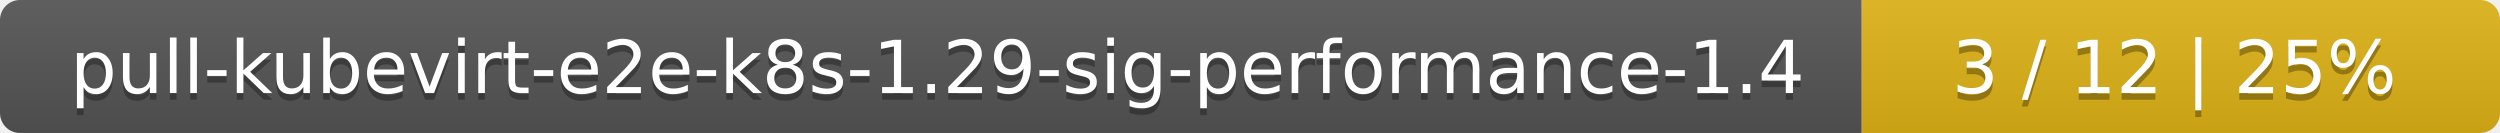
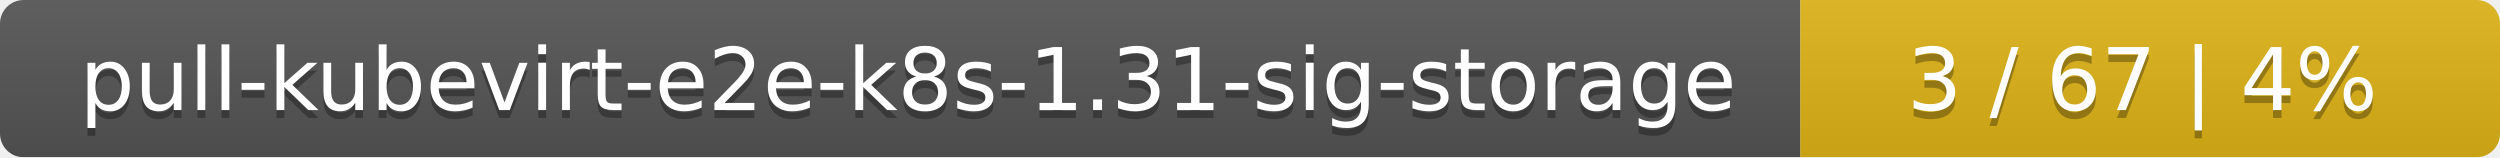
- <svg xmlns="http://www.w3.org/2000/svg" width="376" height="20">
+ <svg xmlns="http://www.w3.org/2000/svg" width="318" height="20">
  <linearGradient id="smooth" x2="0" y2="100%">
    <stop offset="0" stop-color="#bbb" stop-opacity=".1" />
    <stop offset="1" stop-opacity=".1" />
  </linearGradient>
  <mask id="round">
-     <rect width="376" height="20" rx="3" fill="#fff" />
+     <rect width="318" height="20" rx="3" fill="#fff" />
  </mask>
  <g mask="url(#round)">
-     <rect width="280" height="20" fill="#555" />
-     <rect x="280" width="96" height="20" fill="#dfb317" />
-     <rect width="376" height="20" fill="url(#smooth)" />
+     <rect width="229" height="20" fill="#555" />
+     <rect x="229" width="89" height="20" fill="#dfb317" />
+     <rect width="318" height="20" fill="url(#smooth)" />
  </g>
  <g fill="#fff" text-anchor="middle" font-family="DejaVu Sans,Verdana,Geneva,sans-serif" font-size="11">
-     <text x="141" y="15" fill="#010101" fill-opacity=".3">pull-kubevirt-e2e-k8s-1.29-sig-performance-1.4</text>
-     <text x="141" y="14">pull-kubevirt-e2e-k8s-1.29-sig-performance-1.4</text>
-     <text x="327" y="15" fill="#010101" fill-opacity=".3">3 / 12    |    25%</text>
-     <text x="327" y="14">3 / 12    |    25%</text>
+     <text x="115.5" y="15" fill="#010101" fill-opacity=".3">pull-kubevirt-e2e-k8s-1.31-sig-storage</text>
+     <text x="115.5" y="14">pull-kubevirt-e2e-k8s-1.31-sig-storage</text>
+     <text x="272.5" y="15" fill="#010101" fill-opacity=".3">3 / 67    |    4%</text>
+     <text x="272.5" y="14">3 / 67    |    4%</text>
  </g>
</svg>
